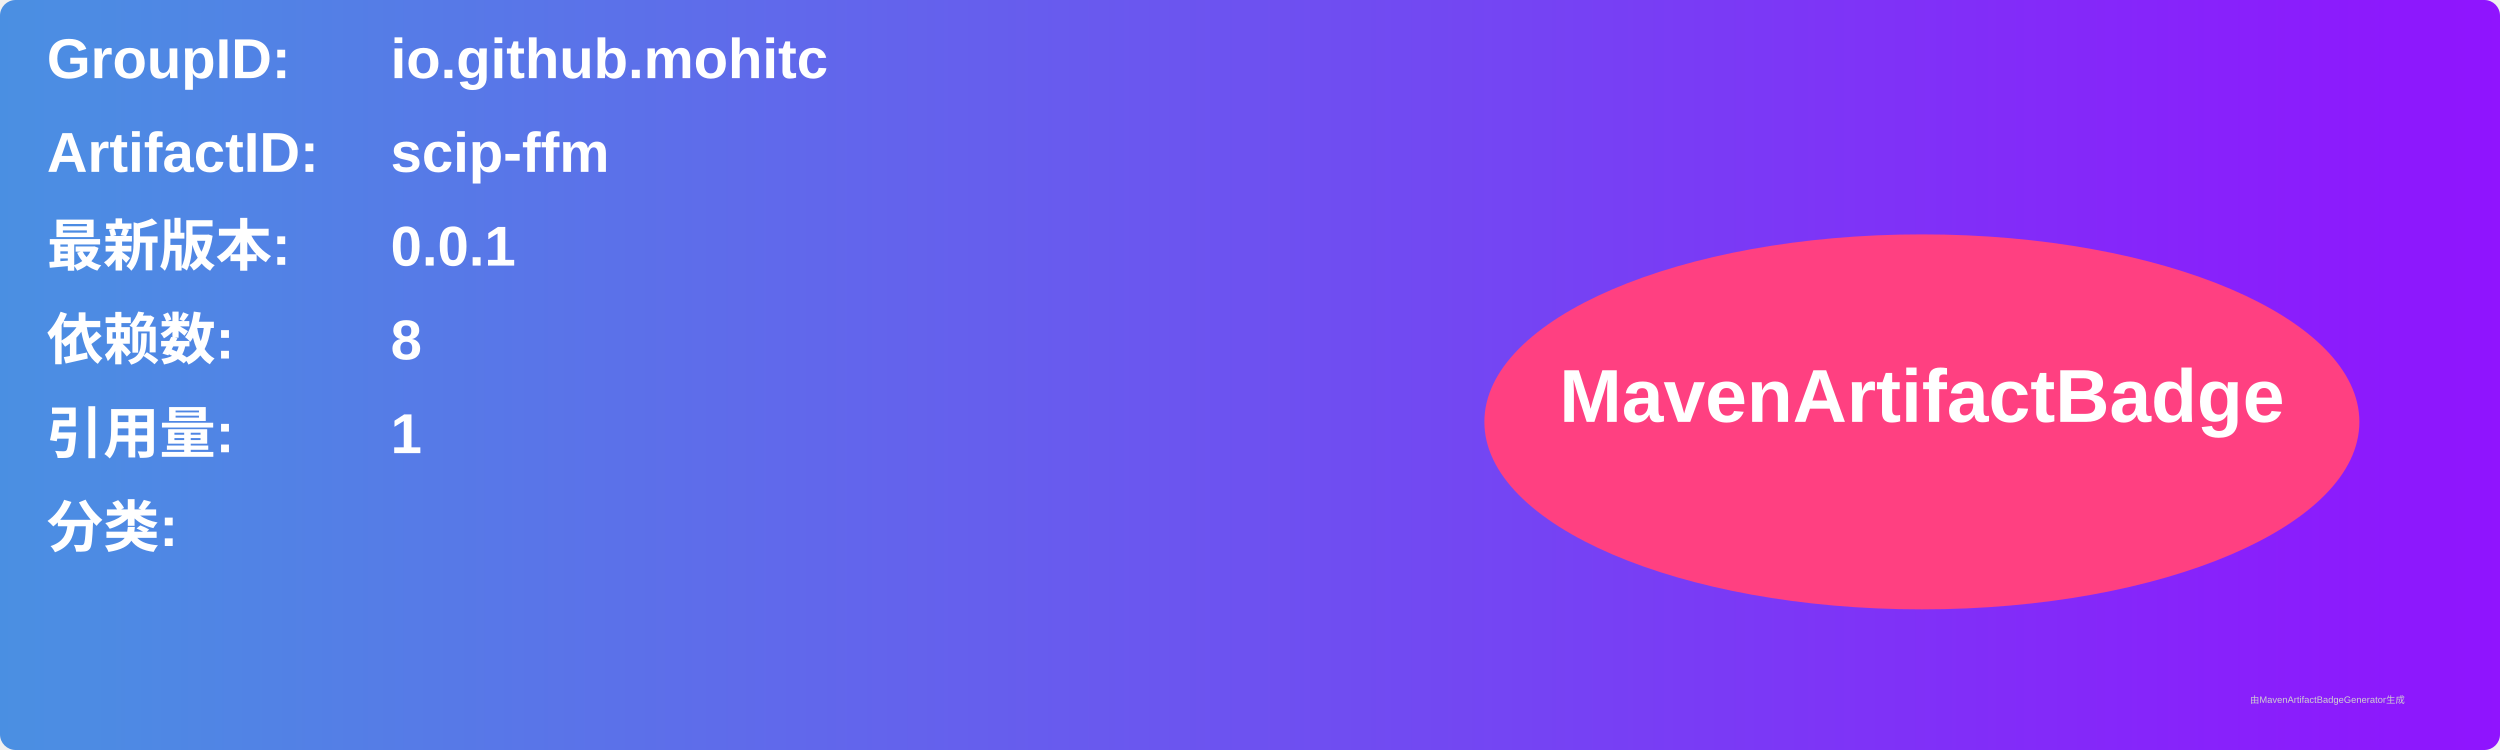
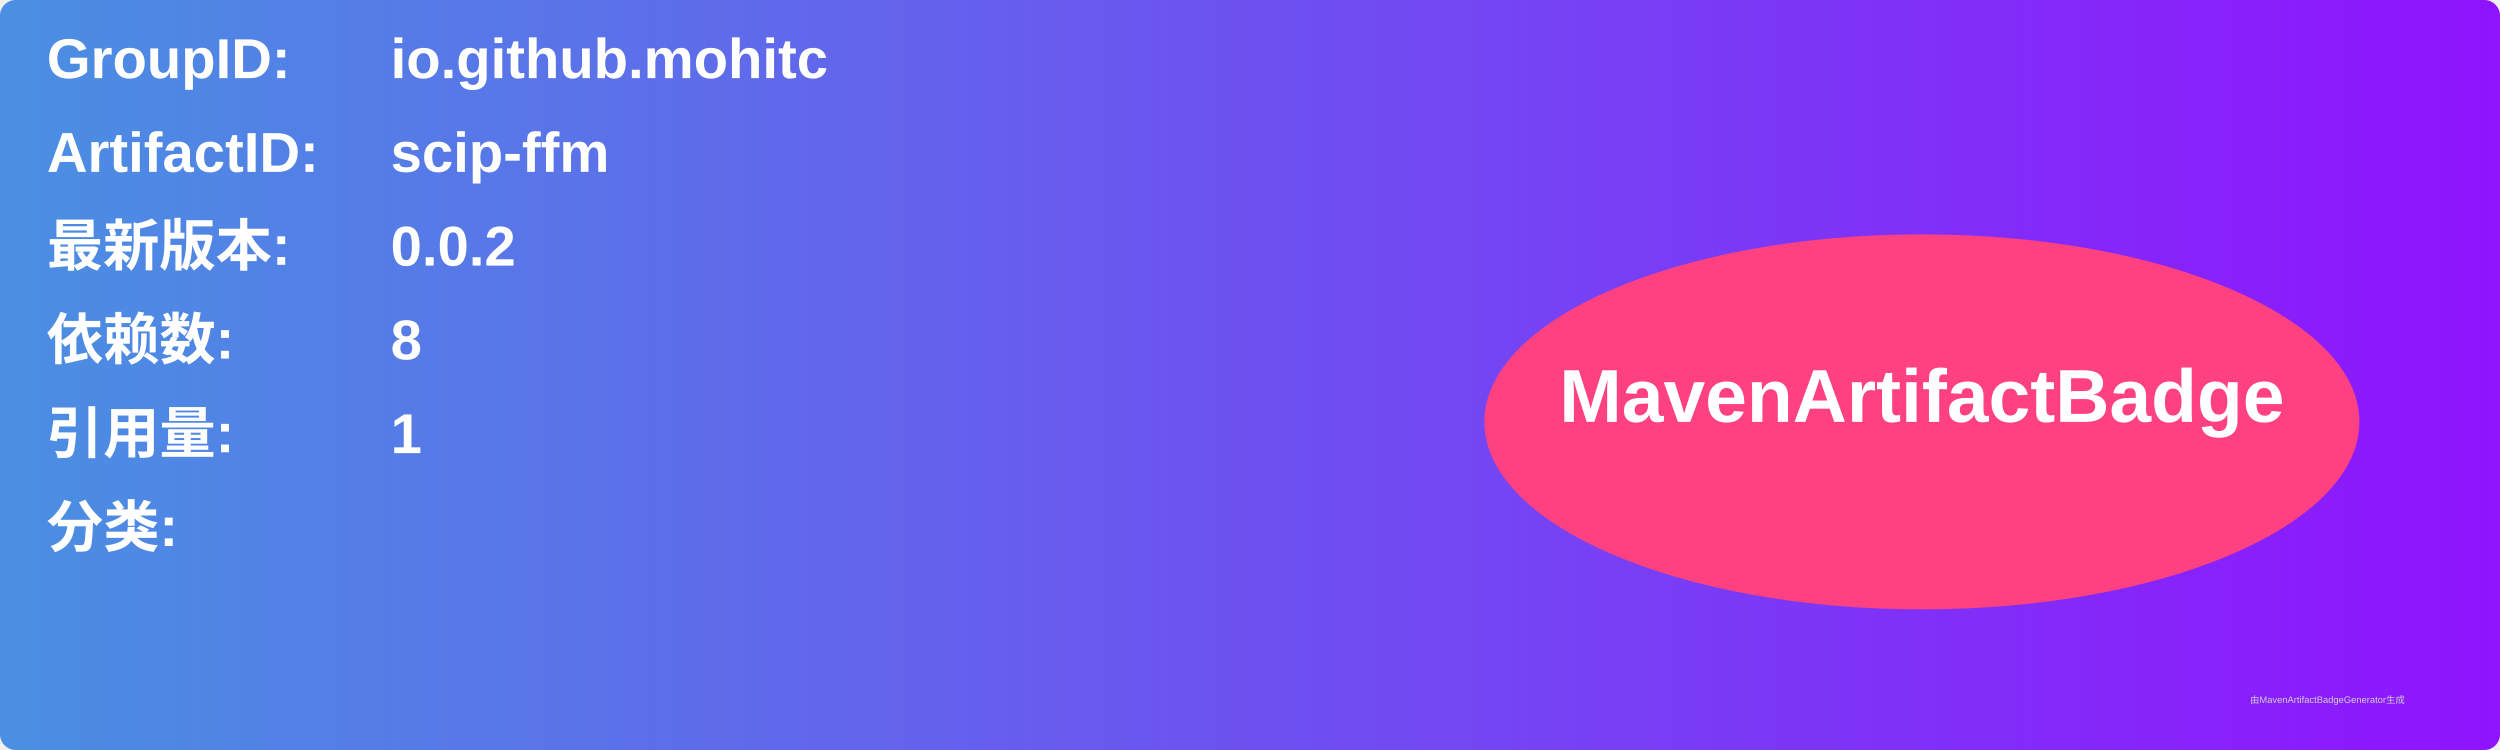
<svg xmlns="http://www.w3.org/2000/svg" width="800" height="240" viewBox="0 0 800 240">
  <linearGradient id="grad" x1="0%" y1="0%" x2="100%" y2="0%">
    <stop offset="0%" stop-color="#4a90e2" />
    <stop offset="100%" stop-color="#9013fe" />
  </linearGradient>
  <rect width="100%" height="100%" rx="5" ry="5" fill="url(#grad)" />
  <g transform="translate(15, 15)">
    <text x="0" y="10" font-family="Arial" font-size="18" fill="white" font-weight="bold" width="260">GroupID:</text>
    <text x="110" y="10" font-family="Arial" font-size="18" fill="white" font-weight="bold" width="460">io.github.mohitc</text>
    <text x="0" y="40" font-family="Arial" font-size="18" fill="white" font-weight="bold" width="260">ArtifactID:</text>
    <text x="110" y="40" font-family="Arial" font-size="18" fill="white" font-weight="bold" width="460">scip-ffm</text>
    <text x="0" y="70" font-family="Arial" font-size="18" fill="white" font-weight="bold">最新版本:</text>
    <text x="110" y="70" font-family="Arial" font-size="18" fill="white" font-weight="bold">
-       <tspan font-weight="bold">0.0.1</tspan>
+       <tspan font-weight="bold">0.0.2</tspan>
    </text>
    <text x="0" y="100" font-family="Arial" font-size="18" fill="white" font-weight="bold">依赖数: </text>
    <text x="110" y="100" font-family="Arial" font-size="18" fill="white">
      <tspan font-weight="bold">8</tspan>
    </text>
    <text x="0" y="130" font-family="Arial" font-size="18" fill="white" font-weight="bold">引用量: </text>
    <text x="110" y="130" font-family="Arial" font-size="18" fill="white">
      <tspan font-weight="bold">1</tspan>
    </text>
    <text x="0" y="160" font-family="Arial" font-size="18" fill="white" font-weight="bold">分类:</text>
    <text x="10" y="190" font-family="Arial" font-size="10" fill="white">
      <tspan font-weight="bold" />
    </text>
    <ellipse cx="600" cy="120" rx="140" ry="60" fill="#ff4081" />
    <text x="600" y="120" text-anchor="middle" font-family="Arial" font-size="24" fill="white" font-weight="bold">MavenArtifactBadge</text>
  </g>
  <text x="720" y="225" font-family="Arial" font-size="3" fill="#d0d0d0">由MavenArtifactBadgeGenerator生成</text>
</svg>
